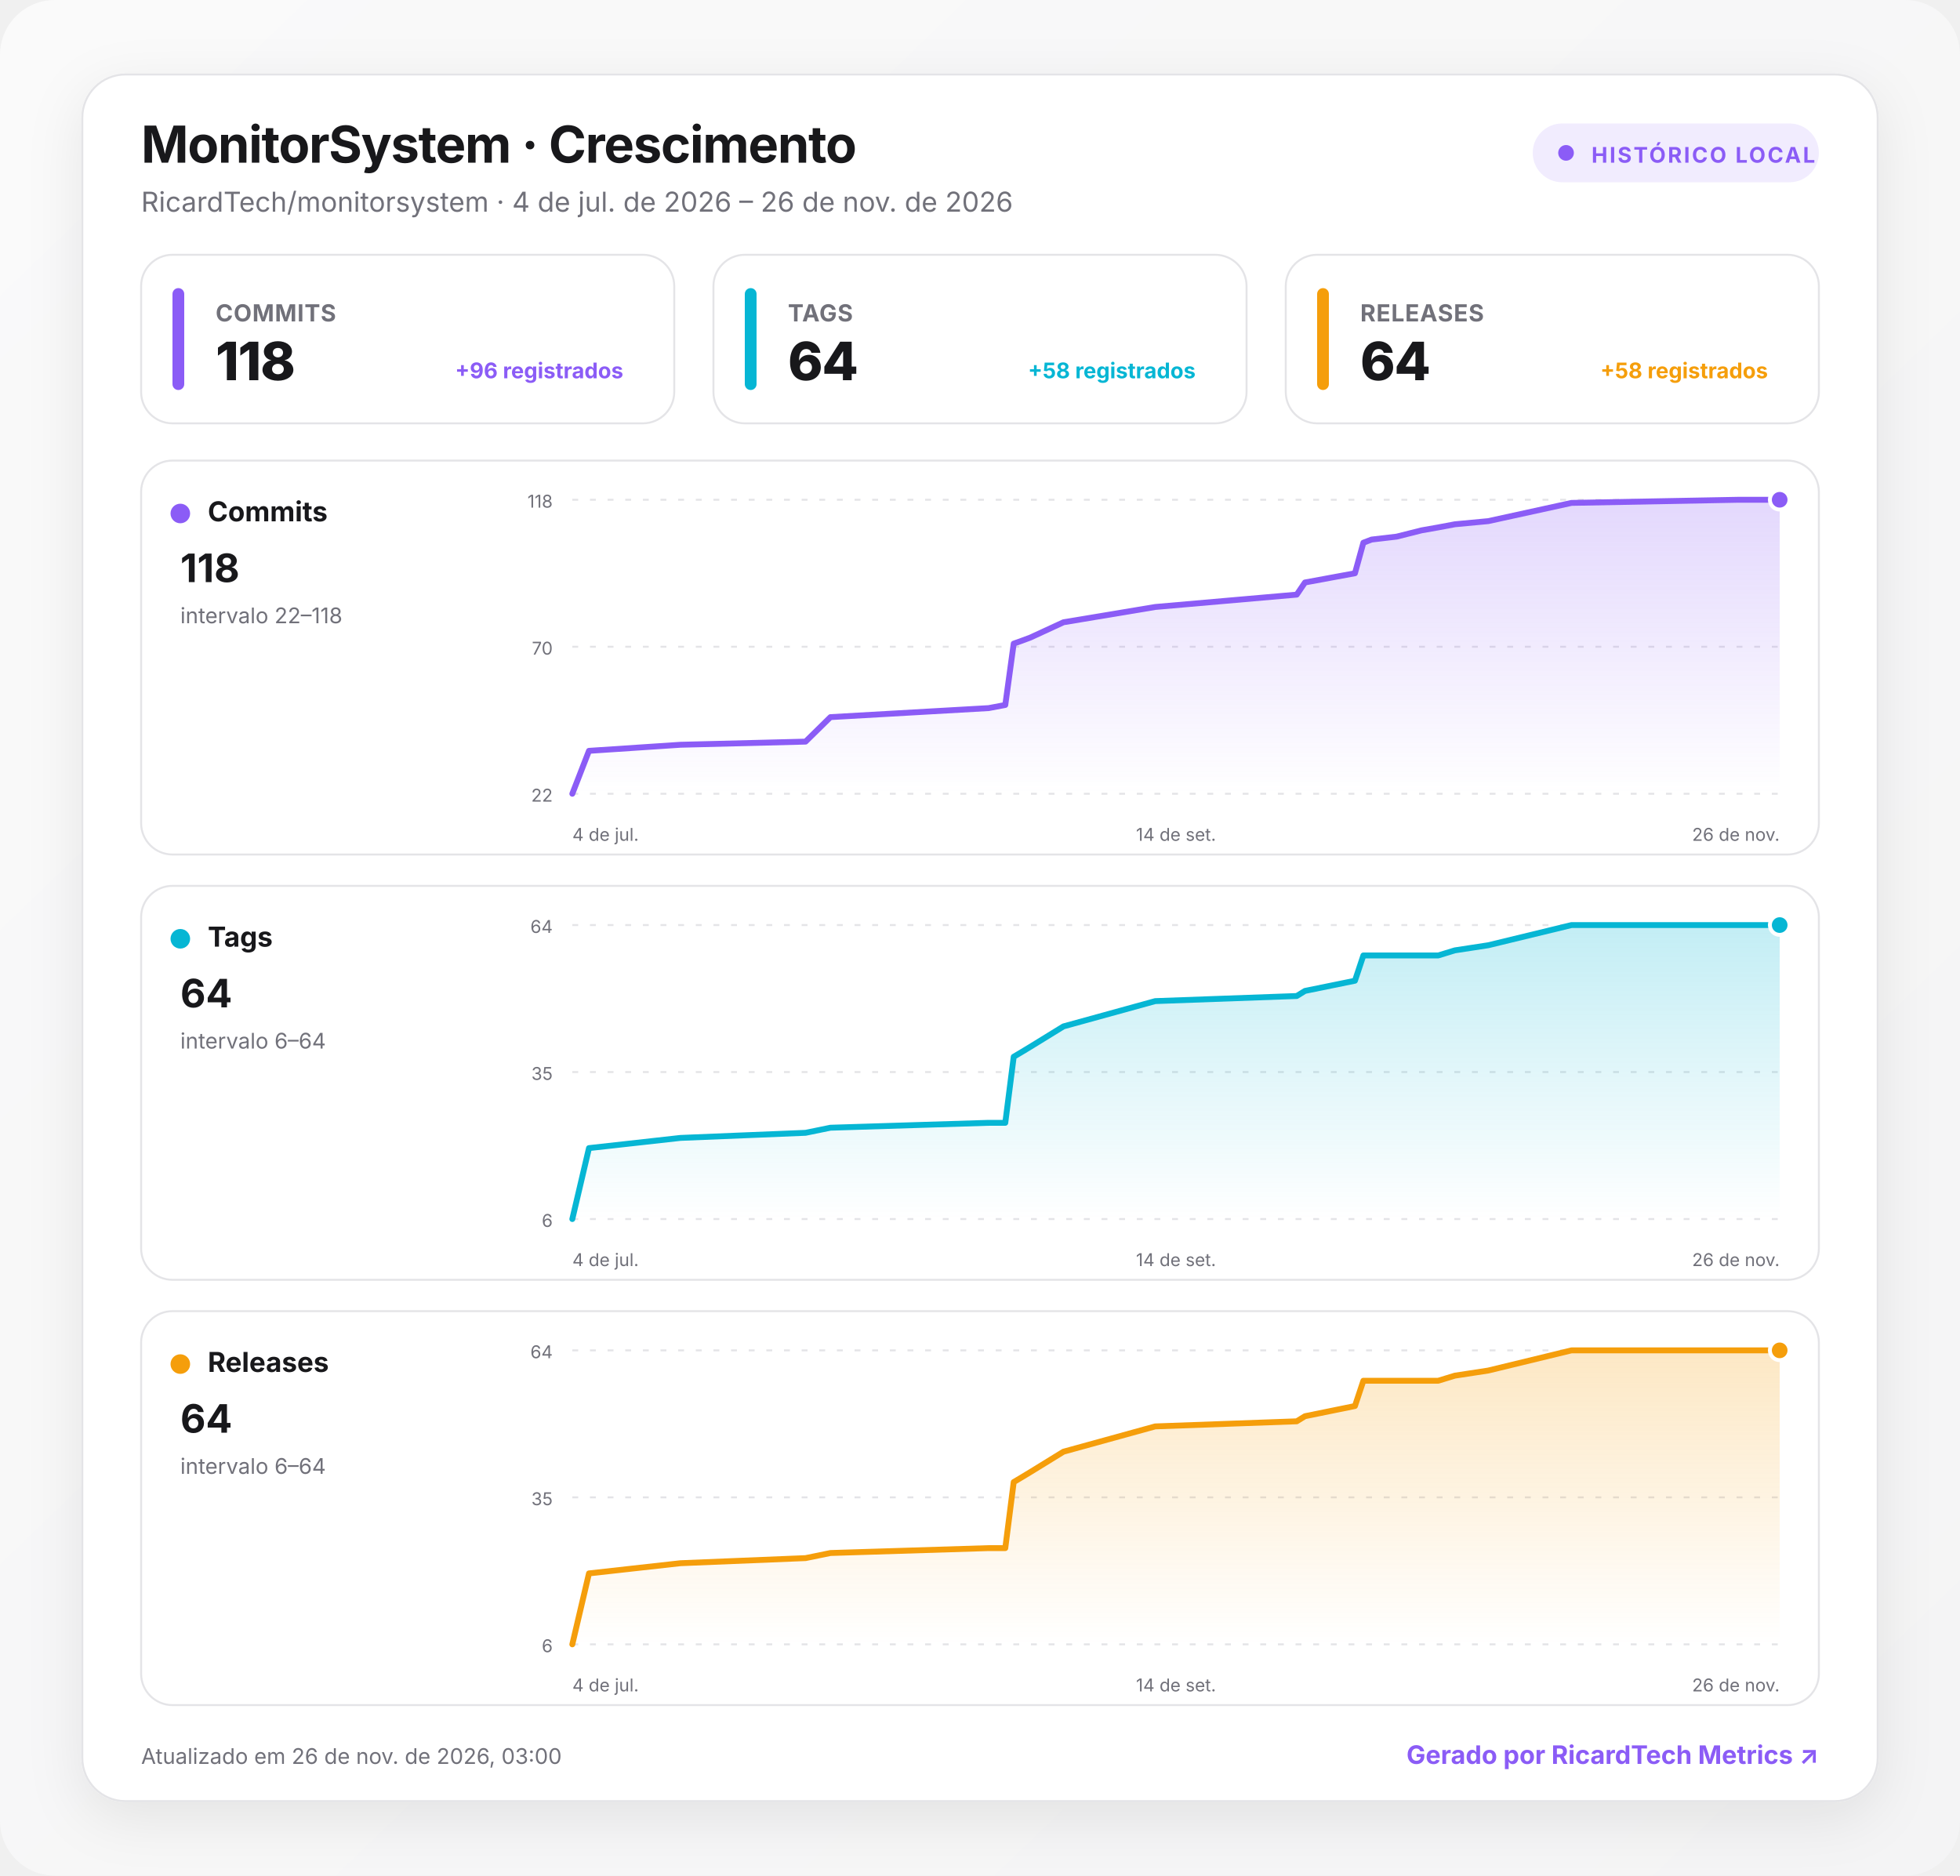
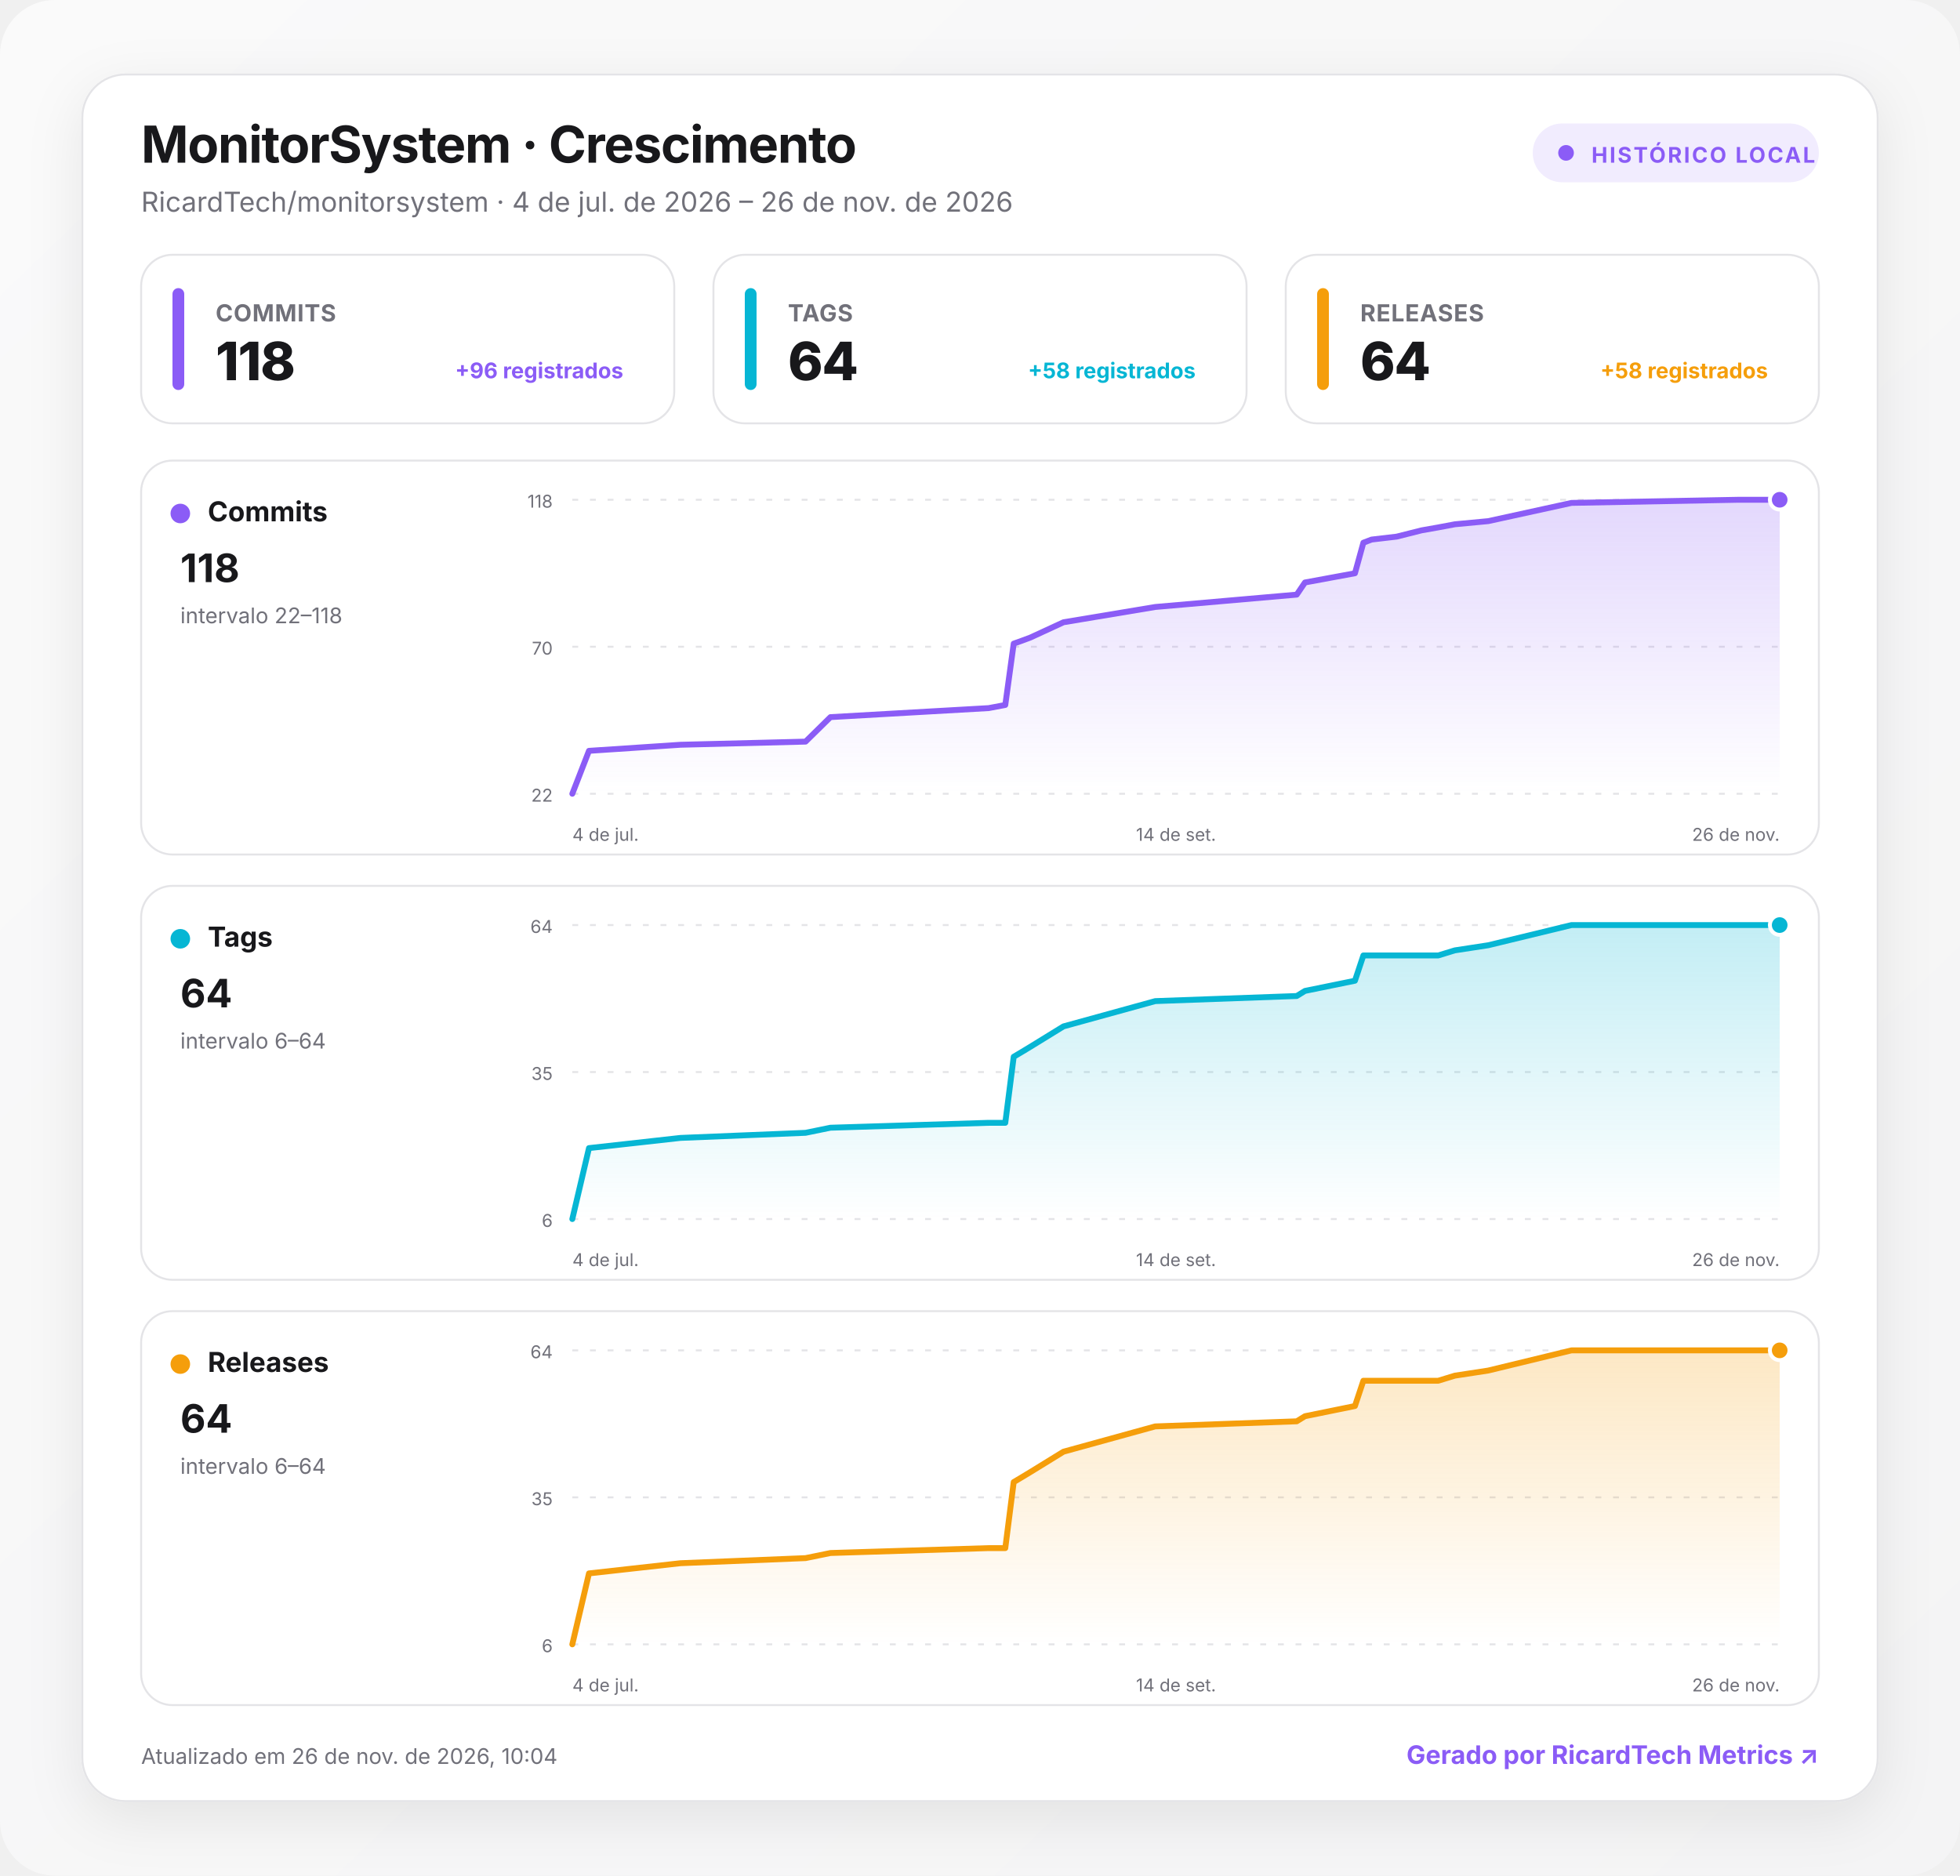
<svg xmlns="http://www.w3.org/2000/svg" width="1000" height="957" viewBox="0 0 1000 957" role="img" aria-labelledby="title desc">
  <defs>
    <linearGradient id="background" x1="0" y1="0" x2="1" y2="1">
      <stop offset="0" stop-color="#fafafa" />
      <stop offset="1" stop-color="#f4f4f5" />
    </linearGradient>
    <linearGradient id="fill-commits" x1="0" y1="0" x2="0" y2="1">
      <stop offset="0" stop-color="#8b5cf6" stop-opacity=".24" />
      <stop offset="1" stop-color="#8b5cf6" stop-opacity="0" />
    </linearGradient>
    <linearGradient id="fill-tags" x1="0" y1="0" x2="0" y2="1">
      <stop offset="0" stop-color="#06b6d4" stop-opacity=".24" />
      <stop offset="1" stop-color="#06b6d4" stop-opacity="0" />
    </linearGradient>
    <linearGradient id="fill-releases" x1="0" y1="0" x2="0" y2="1">
      <stop offset="0" stop-color="#f59e0b" stop-opacity=".24" />
      <stop offset="1" stop-color="#f59e0b" stop-opacity="0" />
    </linearGradient>
    <filter id="shadow" x="-10%" y="-10%" width="120%" height="130%">
      <feDropShadow dx="0" dy="8" stdDeviation="14" flood-color="#18181b" flood-opacity=".08" />
    </filter>
    <style>
      :root { color-scheme: light dark; }
      .bg { fill: url(#background); }
      .surface { fill: #ffffff; stroke: #e4e4e7; }
      .panel { fill: #ffffff; stroke: #e4e4e7; }
      .primary { fill: #18181b; }
      .secondary { fill: #71717a; }
      .grid { stroke: #e4e4e7; }
      text { font-family: Inter, ui-sans-serif, system-ui, -apple-system, BlinkMacSystemFont, "Segoe UI", Roboto, sans-serif; }
      @media (prefers-color-scheme: dark) {
        .bg { fill: #09090b; }
        .surface, .panel { fill: #111113; stroke: #27272a; }
        .primary { fill: #fafafa; }
        .secondary { fill: #a1a1aa; }
        .grid { stroke: #27272a; }
      }
    </style>
  </defs>
  <rect class="bg" width="1000" height="957" rx="28" />
  <g transform="translate(42 38)">
    <rect x="0" y="0" width="916" height="881" rx="22" class="surface" filter="url(#shadow)" />
    <text x="30" y="45" class="primary" font-size="26" font-weight="750" letter-spacing="-.5">MonitorSystem · Crescimento</text>
    <text x="30" y="70" class="secondary" font-size="14">RicardTech/monitorsystem · 4 de jul. de 2026 – 26 de nov. de 2026</text>
    <g transform="translate(740 25)">
      <rect width="146" height="30" rx="15" fill="#8b5cf6" fill-opacity=".12" />
      <circle cx="17" cy="15" r="4" fill="#8b5cf6" />
      <text x="30" y="20" fill="#8b5cf6" font-size="11" font-weight="700" letter-spacing="1">HISTÓRICO LOCAL</text>
    </g>
    <g transform="translate(30 92)">
      <rect width="272" height="86" rx="16" class="panel" />
      <rect x="16" y="17" width="6" height="52" rx="3" fill="#8b5cf6" />
      <text x="38" y="34" class="secondary" font-size="12" font-weight="650" letter-spacing=".3">COMMITS</text>
      <text x="38" y="64" class="primary" font-size="27" font-weight="760" letter-spacing="-.5">118</text>
      <text x="246" y="63" text-anchor="end" fill="#8b5cf6" font-size="11" font-weight="650">+96 registrados</text>
    </g>
    <g transform="translate(322 92)">
      <rect width="272" height="86" rx="16" class="panel" />
      <rect x="16" y="17" width="6" height="52" rx="3" fill="#06b6d4" />
      <text x="38" y="34" class="secondary" font-size="12" font-weight="650" letter-spacing=".3">TAGS</text>
      <text x="38" y="64" class="primary" font-size="27" font-weight="760" letter-spacing="-.5">64</text>
      <text x="246" y="63" text-anchor="end" fill="#06b6d4" font-size="11" font-weight="650">+58 registrados</text>
    </g>
    <g transform="translate(614 92)">
      <rect width="272" height="86" rx="16" class="panel" />
      <rect x="16" y="17" width="6" height="52" rx="3" fill="#f59e0b" />
      <text x="38" y="34" class="secondary" font-size="12" font-weight="650" letter-spacing=".3">RELEASES</text>
      <text x="38" y="64" class="primary" font-size="27" font-weight="760" letter-spacing="-.5">64</text>
      <text x="246" y="63" text-anchor="end" fill="#f59e0b" font-size="11" font-weight="650">+58 registrados</text>
    </g>
    <g transform="translate(30 197)">
      <rect width="856" height="201" rx="16" class="panel" />
      <circle cx="20" cy="27" r="5" fill="#8b5cf6" />
      <text x="34" y="31" class="primary" font-size="14" font-weight="700">Commits</text>
      <text x="20" y="62" class="primary" font-size="20" font-weight="750">118</text>
      <text x="20" y="83" class="secondary" font-size="11">intervalo 22–118</text>
      <line x1="220" x2="836" y1="20" y2="20" class="grid" stroke-width="1" stroke-dasharray="3 6" />
      <text x="210" y="24" text-anchor="end" class="secondary" font-size="9">118</text>
      <line x1="220" x2="836" y1="95" y2="95" class="grid" stroke-width="1" stroke-dasharray="3 6" />
      <text x="210" y="99" text-anchor="end" class="secondary" font-size="9">70</text>
      <line x1="220" x2="836" y1="170" y2="170" class="grid" stroke-width="1" stroke-dasharray="3 6" />
      <text x="210" y="174" text-anchor="end" class="secondary" font-size="9">22</text>
      <path d="M220 170 L228.5 148.1 L275.2 145 L339 143.4 L351.7 130.9 L432.4 126.3 L440.9 124.7 L445.2 93.4 L449.4 91.9 L453.7 90.3 L470.6 82.5 L517.4 74.7 L589.6 68.4 L593.8 62.2 L619.3 57.5 L623.6 41.9 L627.8 40.3 L640.6 38.8 L653.3 35.6 L661.8 34.1 L670.3 32.5 L687.3 30.9 L729.8 21.6 L814.8 20 L836 20 L836 170 L220 170 Z" fill="url(#fill-commits)" />
      <path d="M220 170 L228.5 148.1 L275.2 145 L339 143.4 L351.7 130.9 L432.4 126.3 L440.9 124.7 L445.2 93.4 L449.4 91.9 L453.7 90.3 L470.6 82.5 L517.4 74.7 L589.6 68.4 L593.8 62.2 L619.3 57.5 L623.6 41.9 L627.8 40.3 L640.6 38.8 L653.3 35.6 L661.8 34.1 L670.3 32.5 L687.3 30.9 L729.8 21.6 L814.8 20 L836 20" fill="none" stroke="#8b5cf6" stroke-width="3" stroke-linecap="round" stroke-linejoin="round" />
      <circle cx="836" cy="20" r="5" fill="#8b5cf6" stroke="#fff" stroke-width="2" />
      <text x="220" y="194" text-anchor="start" class="secondary" font-size="9">4 de jul.</text>
      <text x="528" y="194" text-anchor="middle" class="secondary" font-size="9">14 de set.</text>
      <text x="836" y="194" text-anchor="end" class="secondary" font-size="9">26 de nov.</text>
    </g>
    <g transform="translate(30 414)">
      <rect width="856" height="201" rx="16" class="panel" />
      <circle cx="20" cy="27" r="5" fill="#06b6d4" />
      <text x="34" y="31" class="primary" font-size="14" font-weight="700">Tags</text>
      <text x="20" y="62" class="primary" font-size="20" font-weight="750">64</text>
      <text x="20" y="83" class="secondary" font-size="11">intervalo 6–64</text>
      <line x1="220" x2="836" y1="20" y2="20" class="grid" stroke-width="1" stroke-dasharray="3 6" />
      <text x="210" y="24" text-anchor="end" class="secondary" font-size="9">64</text>
      <line x1="220" x2="836" y1="95" y2="95" class="grid" stroke-width="1" stroke-dasharray="3 6" />
      <text x="210" y="99" text-anchor="end" class="secondary" font-size="9">35</text>
      <line x1="220" x2="836" y1="170" y2="170" class="grid" stroke-width="1" stroke-dasharray="3 6" />
      <text x="210" y="174" text-anchor="end" class="secondary" font-size="9">6</text>
      <path d="M220 170 L228.5 133.8 L275.2 128.6 L339 126 L351.7 123.4 L432.4 120.9 L440.9 120.9 L445.2 87.2 L449.4 84.7 L453.7 82.1 L470.6 71.7 L517.4 58.8 L589.6 56.2 L593.8 53.6 L619.3 48.4 L623.6 35.5 L627.8 35.5 L640.6 35.5 L653.3 35.5 L661.8 35.5 L670.3 32.9 L687.3 30.3 L729.8 20 L814.8 20 L836 20 L836 170 L220 170 Z" fill="url(#fill-tags)" />
      <path d="M220 170 L228.5 133.8 L275.2 128.6 L339 126 L351.7 123.4 L432.4 120.9 L440.9 120.9 L445.2 87.2 L449.4 84.7 L453.7 82.1 L470.6 71.7 L517.4 58.8 L589.6 56.2 L593.8 53.6 L619.3 48.4 L623.6 35.5 L627.8 35.5 L640.6 35.5 L653.3 35.5 L661.8 35.5 L670.3 32.9 L687.3 30.3 L729.8 20 L814.8 20 L836 20" fill="none" stroke="#06b6d4" stroke-width="3" stroke-linecap="round" stroke-linejoin="round" />
      <circle cx="836" cy="20" r="5" fill="#06b6d4" stroke="#fff" stroke-width="2" />
      <text x="220" y="194" text-anchor="start" class="secondary" font-size="9">4 de jul.</text>
      <text x="528" y="194" text-anchor="middle" class="secondary" font-size="9">14 de set.</text>
      <text x="836" y="194" text-anchor="end" class="secondary" font-size="9">26 de nov.</text>
    </g>
    <g transform="translate(30 631)">
      <rect width="856" height="201" rx="16" class="panel" />
      <circle cx="20" cy="27" r="5" fill="#f59e0b" />
      <text x="34" y="31" class="primary" font-size="14" font-weight="700">Releases</text>
      <text x="20" y="62" class="primary" font-size="20" font-weight="750">64</text>
      <text x="20" y="83" class="secondary" font-size="11">intervalo 6–64</text>
      <line x1="220" x2="836" y1="20" y2="20" class="grid" stroke-width="1" stroke-dasharray="3 6" />
      <text x="210" y="24" text-anchor="end" class="secondary" font-size="9">64</text>
      <line x1="220" x2="836" y1="95" y2="95" class="grid" stroke-width="1" stroke-dasharray="3 6" />
      <text x="210" y="99" text-anchor="end" class="secondary" font-size="9">35</text>
      <line x1="220" x2="836" y1="170" y2="170" class="grid" stroke-width="1" stroke-dasharray="3 6" />
      <text x="210" y="174" text-anchor="end" class="secondary" font-size="9">6</text>
      <path d="M220 170 L228.5 133.8 L275.2 128.6 L339 126 L351.7 123.4 L432.4 120.9 L440.9 120.9 L445.2 87.2 L449.4 84.7 L453.7 82.1 L470.6 71.7 L517.4 58.8 L589.6 56.2 L593.8 53.6 L619.3 48.4 L623.6 35.5 L627.8 35.5 L640.6 35.5 L653.3 35.5 L661.8 35.5 L670.3 32.9 L687.3 30.3 L729.8 20 L814.8 20 L836 20 L836 170 L220 170 Z" fill="url(#fill-releases)" />
      <path d="M220 170 L228.5 133.8 L275.2 128.6 L339 126 L351.7 123.4 L432.4 120.9 L440.9 120.9 L445.2 87.2 L449.4 84.7 L453.7 82.1 L470.6 71.7 L517.4 58.8 L589.6 56.2 L593.8 53.6 L619.3 48.4 L623.6 35.5 L627.8 35.5 L640.6 35.5 L653.3 35.5 L661.8 35.5 L670.3 32.9 L687.3 30.3 L729.8 20 L814.8 20 L836 20" fill="none" stroke="#f59e0b" stroke-width="3" stroke-linecap="round" stroke-linejoin="round" />
      <circle cx="836" cy="20" r="5" fill="#f59e0b" stroke="#fff" stroke-width="2" />
      <text x="220" y="194" text-anchor="start" class="secondary" font-size="9">4 de jul.</text>
      <text x="528" y="194" text-anchor="middle" class="secondary" font-size="9">14 de set.</text>
      <text x="836" y="194" text-anchor="end" class="secondary" font-size="9">26 de nov.</text>
    </g>
-     <text x="30" y="862" class="secondary" font-size="11">Atualizado em 26 de nov. de 2026, 03:00</text>
+     <text x="30" y="862" class="secondary" font-size="11">Atualizado em 26 de nov. de 2026, 10:04</text>
    <a href="https://git.ricardtech.top/RicardTech/ricardtech-metrics" target="_blank" aria-label="Abrir projeto RicardTech Metrics">
      <text x="886" y="862" fill="#8b5cf6" text-anchor="end" font-size="13" font-weight="700">Gerado por RicardTech Metrics ↗</text>
    </a>
  </g>
</svg>
